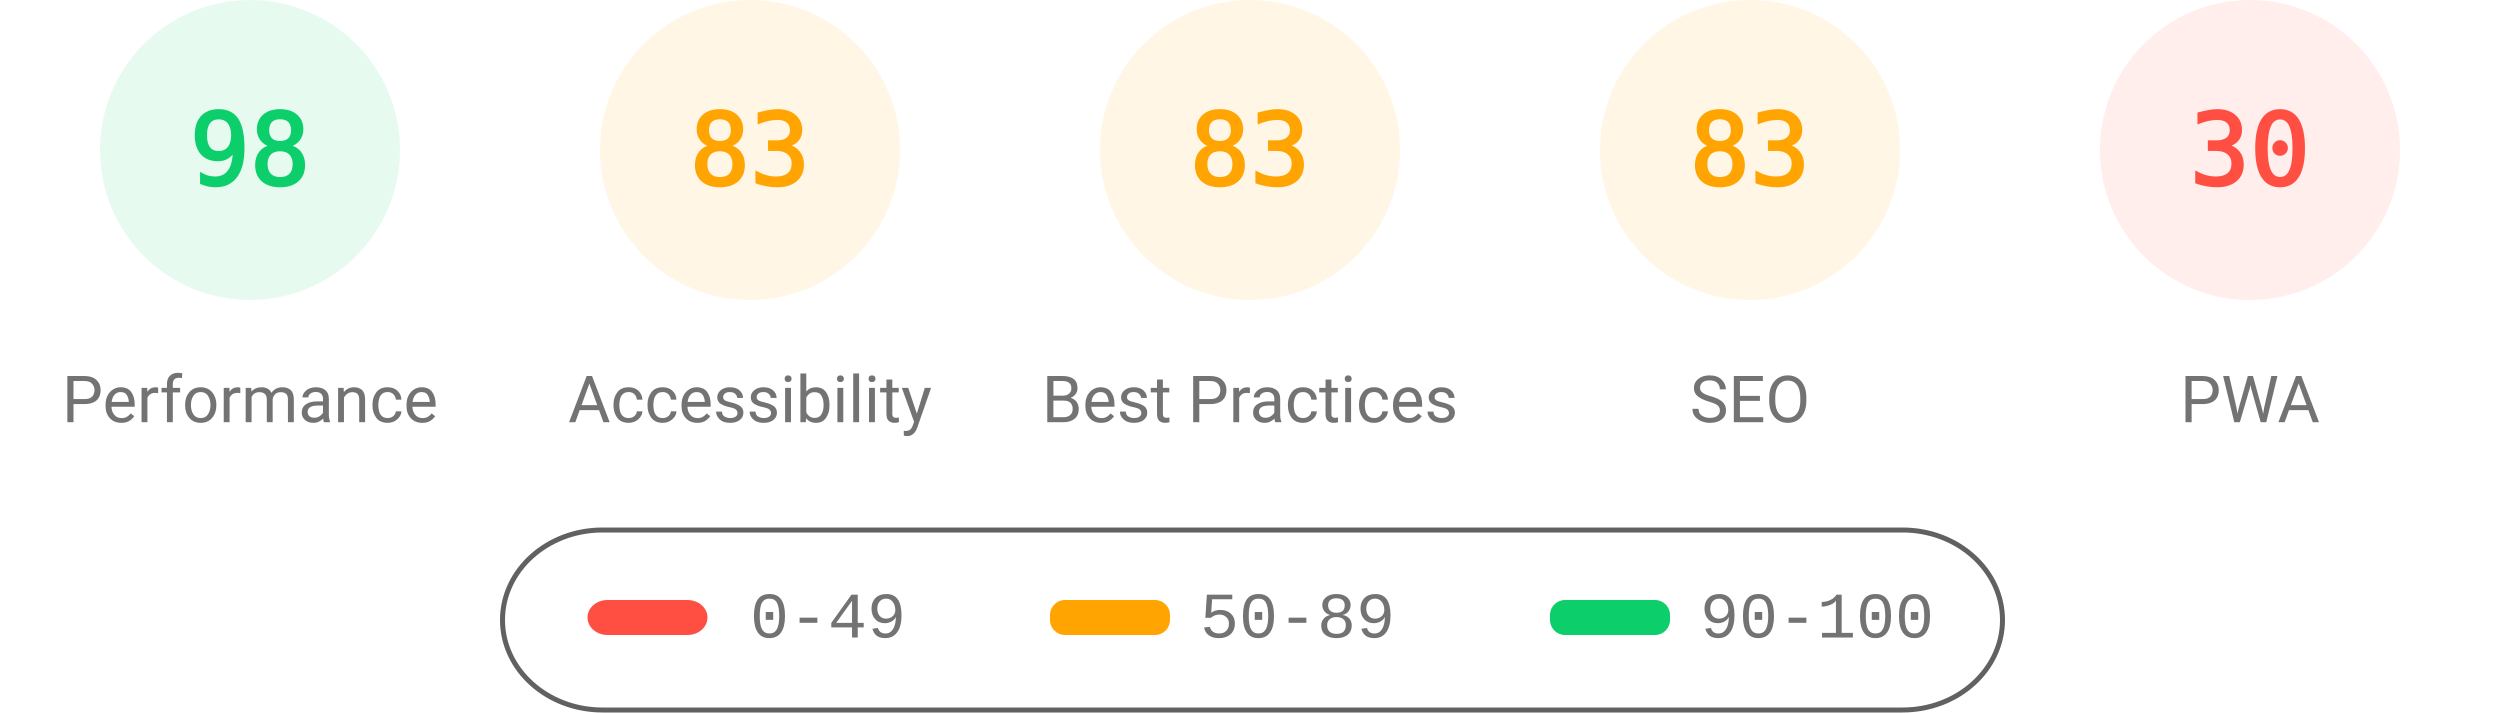
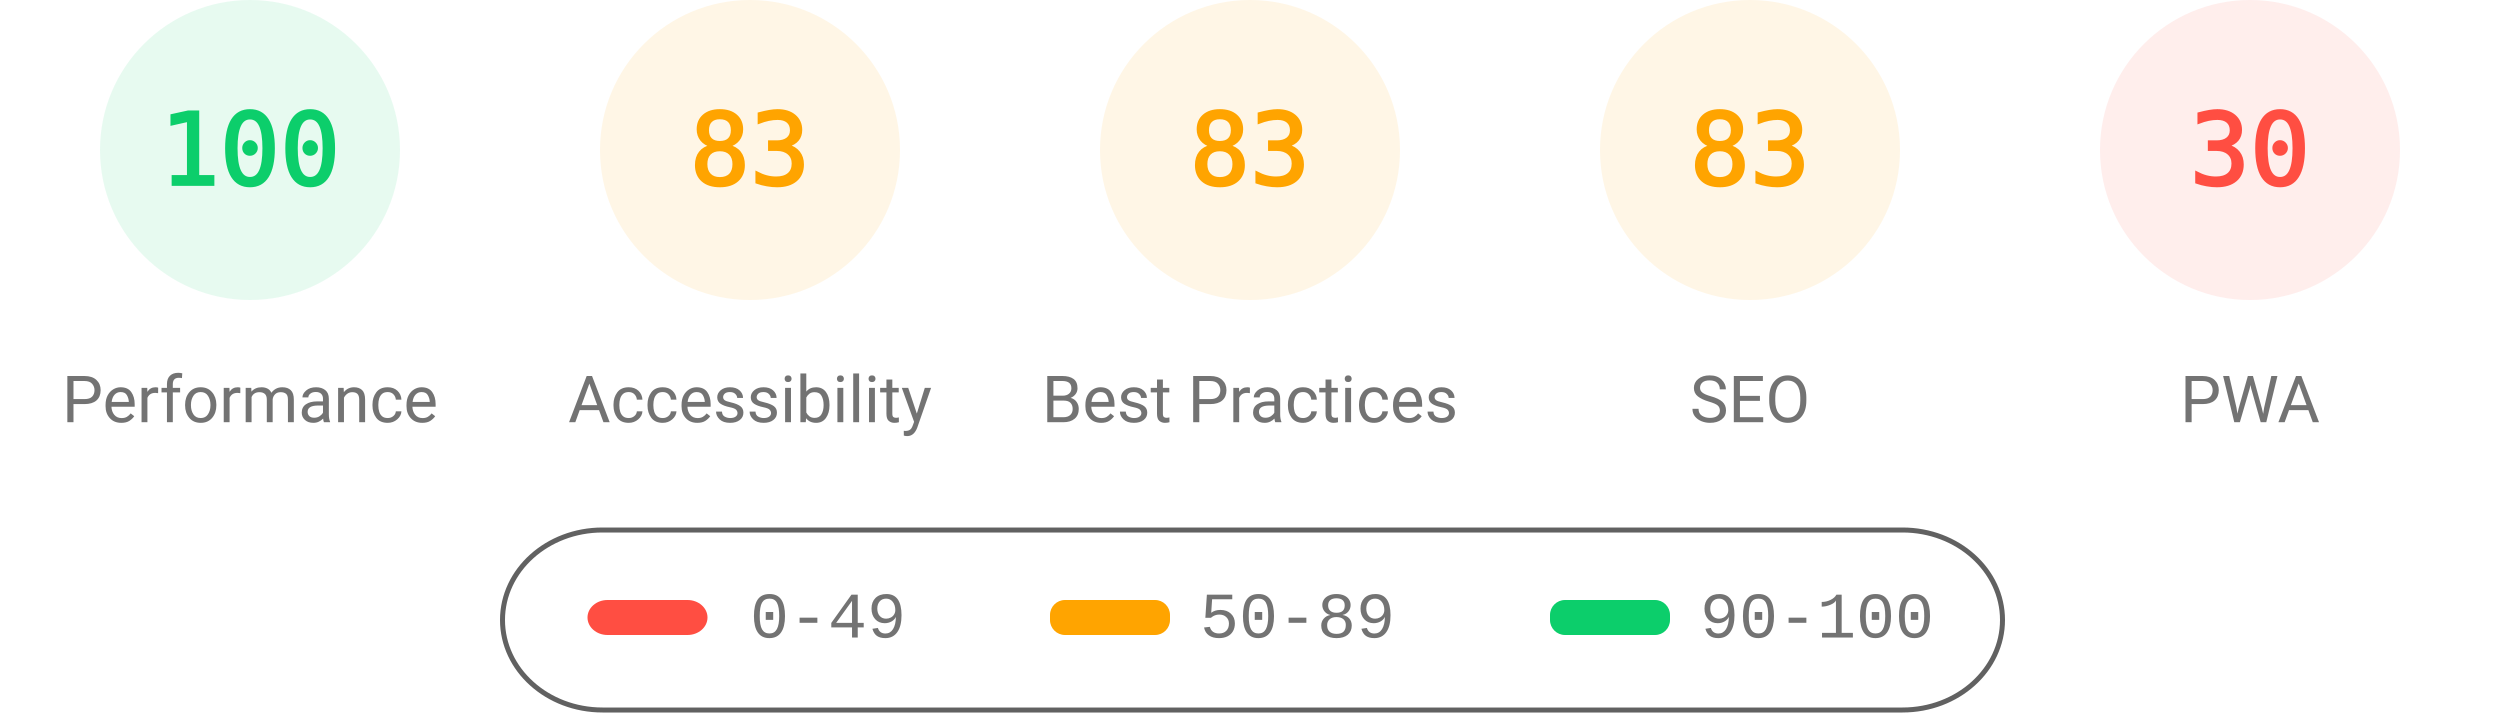
<svg xmlns="http://www.w3.org/2000/svg" fill="none" width="1000" height="285">
  <style>.gauge-base{opacity:.1}.gauge-arc{fill:none;animation-delay:250ms;stroke-linecap:round;transform:rotate(-90deg);transform-origin:100px 60px;animation:load-gauge 1s ease forwards}.guage-text{font-size:40px;font-family:monospace;text-align:center}.guage-red{color:#ff4e42;fill:#ff4e42;stroke:#ff4e42}.guage-orange{color:#ffa400;fill:#ffa400;stroke:#ffa400}.guage-green{color:#0cce6b;fill:#0cce6b;stroke:#0cce6b}.guage-undefined{color:#5c5c5c;fill:#5c5c5c;stroke:#5c5c5c}.guage-title{color:#737373;fill:#737373;stroke:none;font-size:26px;line-height:26px;font-family:Roboto,Halvetica,Arial,sans-serif}@keyframes load-gauge{from{stroke-dasharray:0 352.858}}</style>
  <svg class="guage-div guage-perf guage-green" viewBox="0 0 200 200" width="200" height="200">
    <circle class="gauge-base" r="56" cx="100" cy="60" stroke-width="8" />
-     <circle class="gauge-arc guage-arc-1" r="56" cx="100" cy="60" stroke-width="8" style="stroke-dasharray:344.821,351.858" />
-     <text class="guage-text" x="100" y="60" alignment-baseline="central" dominant-baseline="central" text-anchor="middle">98</text>
+     <circle class="gauge-arc guage-arc-1" r="56" cx="100" cy="60" stroke-width="8" style="stroke-dasharray:351.858,351.858" />
+     <text class="guage-text" x="100" y="60" alignment-baseline="central" dominant-baseline="central" text-anchor="middle">100</text>
    <text class="guage-title" x="100" y="160" alignment-baseline="central" dominant-baseline="central" text-anchor="middle">Performance</text>
  </svg>
  <svg class="guage-div guage-acc guage-orange" viewBox="0 0 200 200" width="200" height="200" x="200">
    <circle class="gauge-base" r="56" cx="100" cy="60" stroke-width="8" />
    <circle class="gauge-arc guage-arc-2" r="56" cx="100" cy="60" stroke-width="8" style="stroke-dasharray:292.042,351.858" />
    <text class="guage-text" x="100" y="60" alignment-baseline="central" dominant-baseline="central" text-anchor="middle">83</text>
    <text class="guage-title" x="100" y="160" alignment-baseline="central" dominant-baseline="central" text-anchor="middle">Accessibility</text>
  </svg>
  <svg class="guage-div guage-best guage-orange" viewBox="0 0 200 200" width="200" height="200" x="400">
    <circle class="gauge-base" r="56" cx="100" cy="60" stroke-width="8" />
    <circle class="gauge-arc guage-arc-3" r="56" cx="100" cy="60" stroke-width="8" style="stroke-dasharray:292.042,351.858" />
    <text class="guage-text" x="100" y="60" alignment-baseline="central" dominant-baseline="central" text-anchor="middle">83</text>
    <text class="guage-title" x="100" y="160" alignment-baseline="central" dominant-baseline="central" text-anchor="middle">Best Practices</text>
  </svg>
  <svg class="guage-div guage-seo guage-orange" viewBox="0 0 200 200" width="200" height="200" x="600">
    <circle class="gauge-base" r="56" cx="100" cy="60" stroke-width="8" />
    <circle class="gauge-arc guage-arc-4" r="56" cx="100" cy="60" stroke-width="8" style="stroke-dasharray:292.042,351.858" />
    <text class="guage-text" x="100" y="60" alignment-baseline="central" dominant-baseline="central" text-anchor="middle">83</text>
    <text class="guage-title" x="100" y="160" alignment-baseline="central" dominant-baseline="central" text-anchor="middle">SEO</text>
  </svg>
  <svg class="guage-div guage-pwa guage-red" viewBox="0 0 200 200" width="200" height="200" x="800">
    <circle class="gauge-base" r="56" cx="100" cy="60" stroke-width="8" />
    <circle class="gauge-arc guage-arc-4" r="56" cx="100" cy="60" stroke-width="8" style="stroke-dasharray:105.557,351.858" />
    <text class="guage-text" x="100" y="60" alignment-baseline="central" dominant-baseline="central" text-anchor="middle">30</text>
    <text class="guage-title" x="100" y="160" alignment-baseline="central" dominant-baseline="central" text-anchor="middle">PWA</text>
  </svg>
  <svg width="604" height="76" x="200" y="210">
    <path fill="none" id="canvas_background" d="M-1-1h604v80H-1z" />
    <rect fill-opacity="0" stroke="#616161" stroke-width="2" rx="40" id="svg_2" height="72" width="600" y="2" x="1" fill="#000" />
    <rect stroke="#000" rx="8" id="svg_3" height="14" width="48" y="30" x="35" stroke-opacity="null" stroke-width="0" fill="#ff4e42" />
    <rect stroke="#000" rx="6" id="svg_4" height="14" width="48" y="30" x="220" stroke-opacity="null" stroke-width="0" fill="#ffa400" />
    <rect stroke="#000" rx="6" id="svg_5" height="14" width="48" y="30" x="420" stroke-opacity="null" stroke-width="0" fill="#0cce6b" />
    <text xml:space="preserve" text-anchor="start" font-family="'Courier New', Courier, monospace" font-size="26" id="svg_6" y="45" x="100" stroke-opacity="null" stroke-width="0" stroke="#000" fill="#737373">0-49</text>
    <text xml:space="preserve" text-anchor="start" font-family="'Courier New', Courier, monospace" font-size="26" id="svg_7" y="45" x="280" stroke-opacity="null" stroke-width="0" stroke="#000" fill="#737373">50-89</text>
    <text xml:space="preserve" text-anchor="start" font-family="'Courier New', Courier, monospace" font-size="26" id="svg_8" y="45" x="480" stroke-opacity="null" stroke-width="0" stroke="#000" fill="#737373">90-100</text>
  </svg>
</svg>
